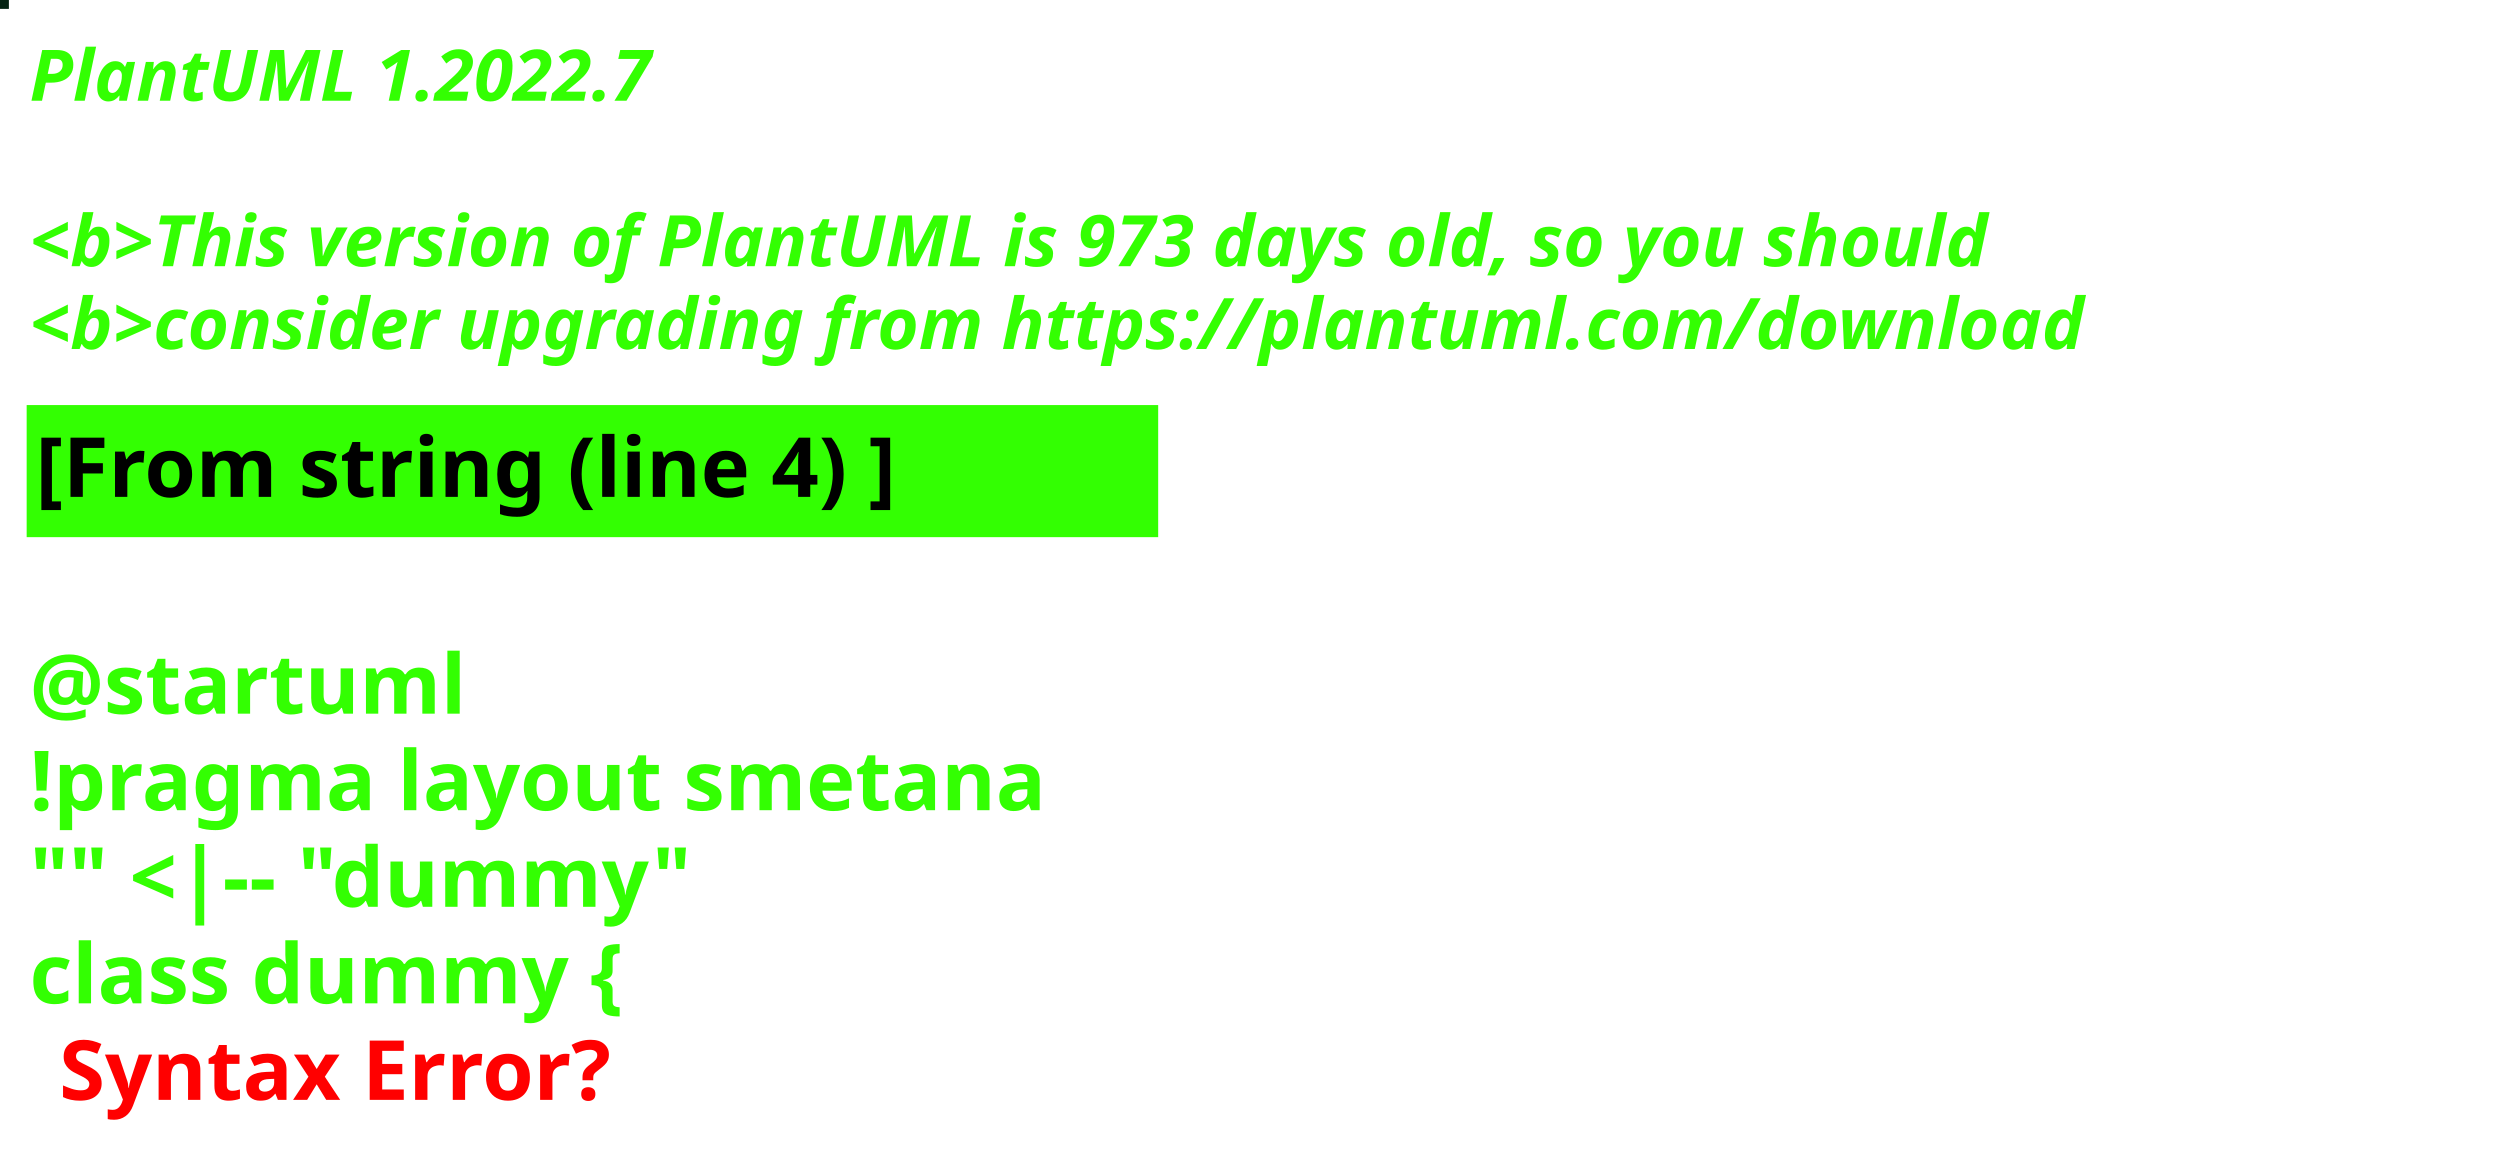
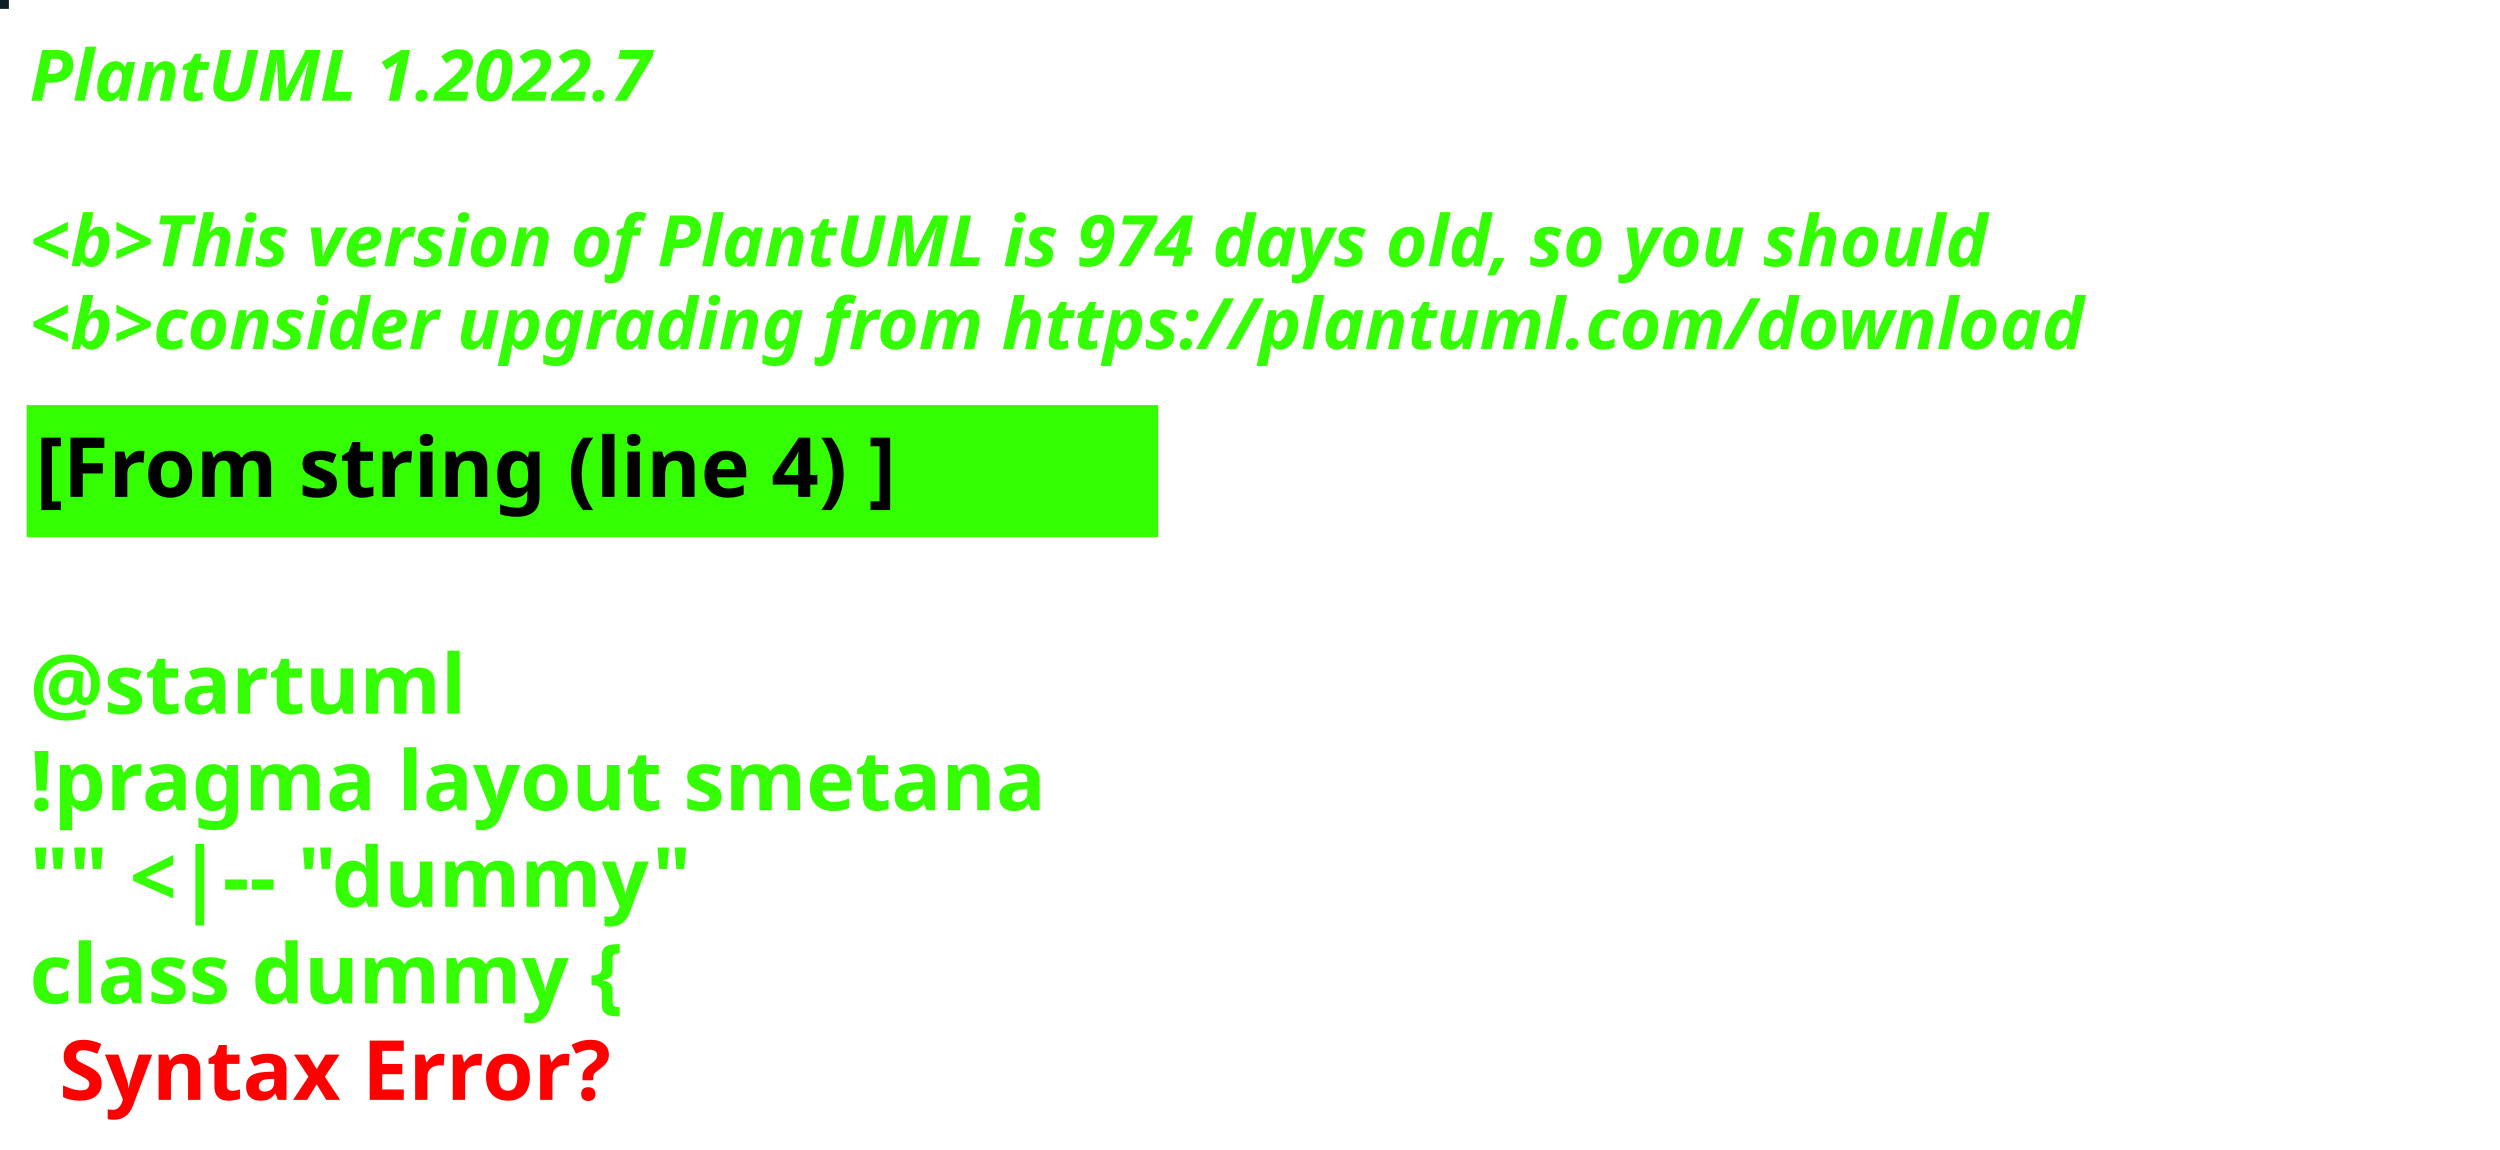
<svg xmlns="http://www.w3.org/2000/svg" contentStyleType="text/css" height="194px" preserveAspectRatio="none" style="width:422px;height:194px;background:#000000;" version="1.1" viewBox="0 0 422 194" width="422px" zoomAndPan="magnify">
  <defs />
  <g>
-     <rect fill="#052414" height="1" style="stroke:#052414;stroke-width:1.0;" width="1" x="0" y="0" />
+     <rect fill="#0D1E25" height="1" style="stroke:#0D1E25;stroke-width:1.0;" width="1" x="0" y="0" />
    <text fill="#33FF02" font-family="sans-serif" font-size="12" font-style="italic" font-weight="bold" lengthAdjust="spacing" textLength="127" x="5" y="17">PlantUML 1.2022.7</text>
    <text fill="#33FF02" font-family="sans-serif" font-size="12" font-style="italic" font-weight="bold" lengthAdjust="spacing" textLength="4" x="5" y="30.969"> </text>
-     <text fill="#33FF02" font-family="sans-serif" font-size="12" font-style="italic" font-weight="bold" lengthAdjust="spacing" textLength="399" x="5" y="44.938">&lt;b&gt;This version of PlantUML is 973 days old, so you should</text>
+     <text fill="#33FF02" font-family="sans-serif" font-size="12" font-style="italic" font-weight="bold" lengthAdjust="spacing" textLength="399" x="5" y="44.938">&lt;b&gt;This version of PlantUML is 974 days old, so you should</text>
    <text fill="#33FF02" font-family="sans-serif" font-size="12" font-style="italic" font-weight="bold" lengthAdjust="spacing" textLength="408" x="5" y="58.906">&lt;b&gt;consider upgrading from https://plantuml.com/download</text>
    <rect fill="#33FF02" height="21.297" style="stroke:#33FF02;stroke-width:1.0;" width="190" x="5" y="68.875" />
    <text fill="#000000" font-family="sans-serif" font-size="14" font-weight="bold" lengthAdjust="spacing" textLength="168" x="6" y="83.875">[From string (line 4) ]</text>
    <text fill="#33FF02" font-family="sans-serif" font-size="14" font-weight="bold" lengthAdjust="spacing" textLength="5" x="5" y="104.172"> </text>
    <text fill="#33FF02" font-family="sans-serif" font-size="14" font-weight="bold" lengthAdjust="spacing" textLength="79" x="5" y="120.469">@startuml</text>
    <text fill="#33FF02" font-family="sans-serif" font-size="14" font-weight="bold" lengthAdjust="spacing" textLength="190" x="5" y="136.766">!pragma layout smetana</text>
    <text fill="#33FF02" font-family="sans-serif" font-size="14" font-weight="bold" lengthAdjust="spacing" textLength="124" x="5" y="153.062">"" &lt;|-- "dummy"</text>
    <text fill="#33FF02" font-family="sans-serif" font-size="14" font-weight="bold" lengthAdjust="spacing" text-decoration="wavy underline" textLength="117" x="5" y="169.359">class dummy {</text>
    <text fill="#FF0000" font-family="sans-serif" font-size="14" font-weight="bold" lengthAdjust="spacing" textLength="106" x="10" y="185.656">Syntax Error?</text>
  </g>
</svg>
